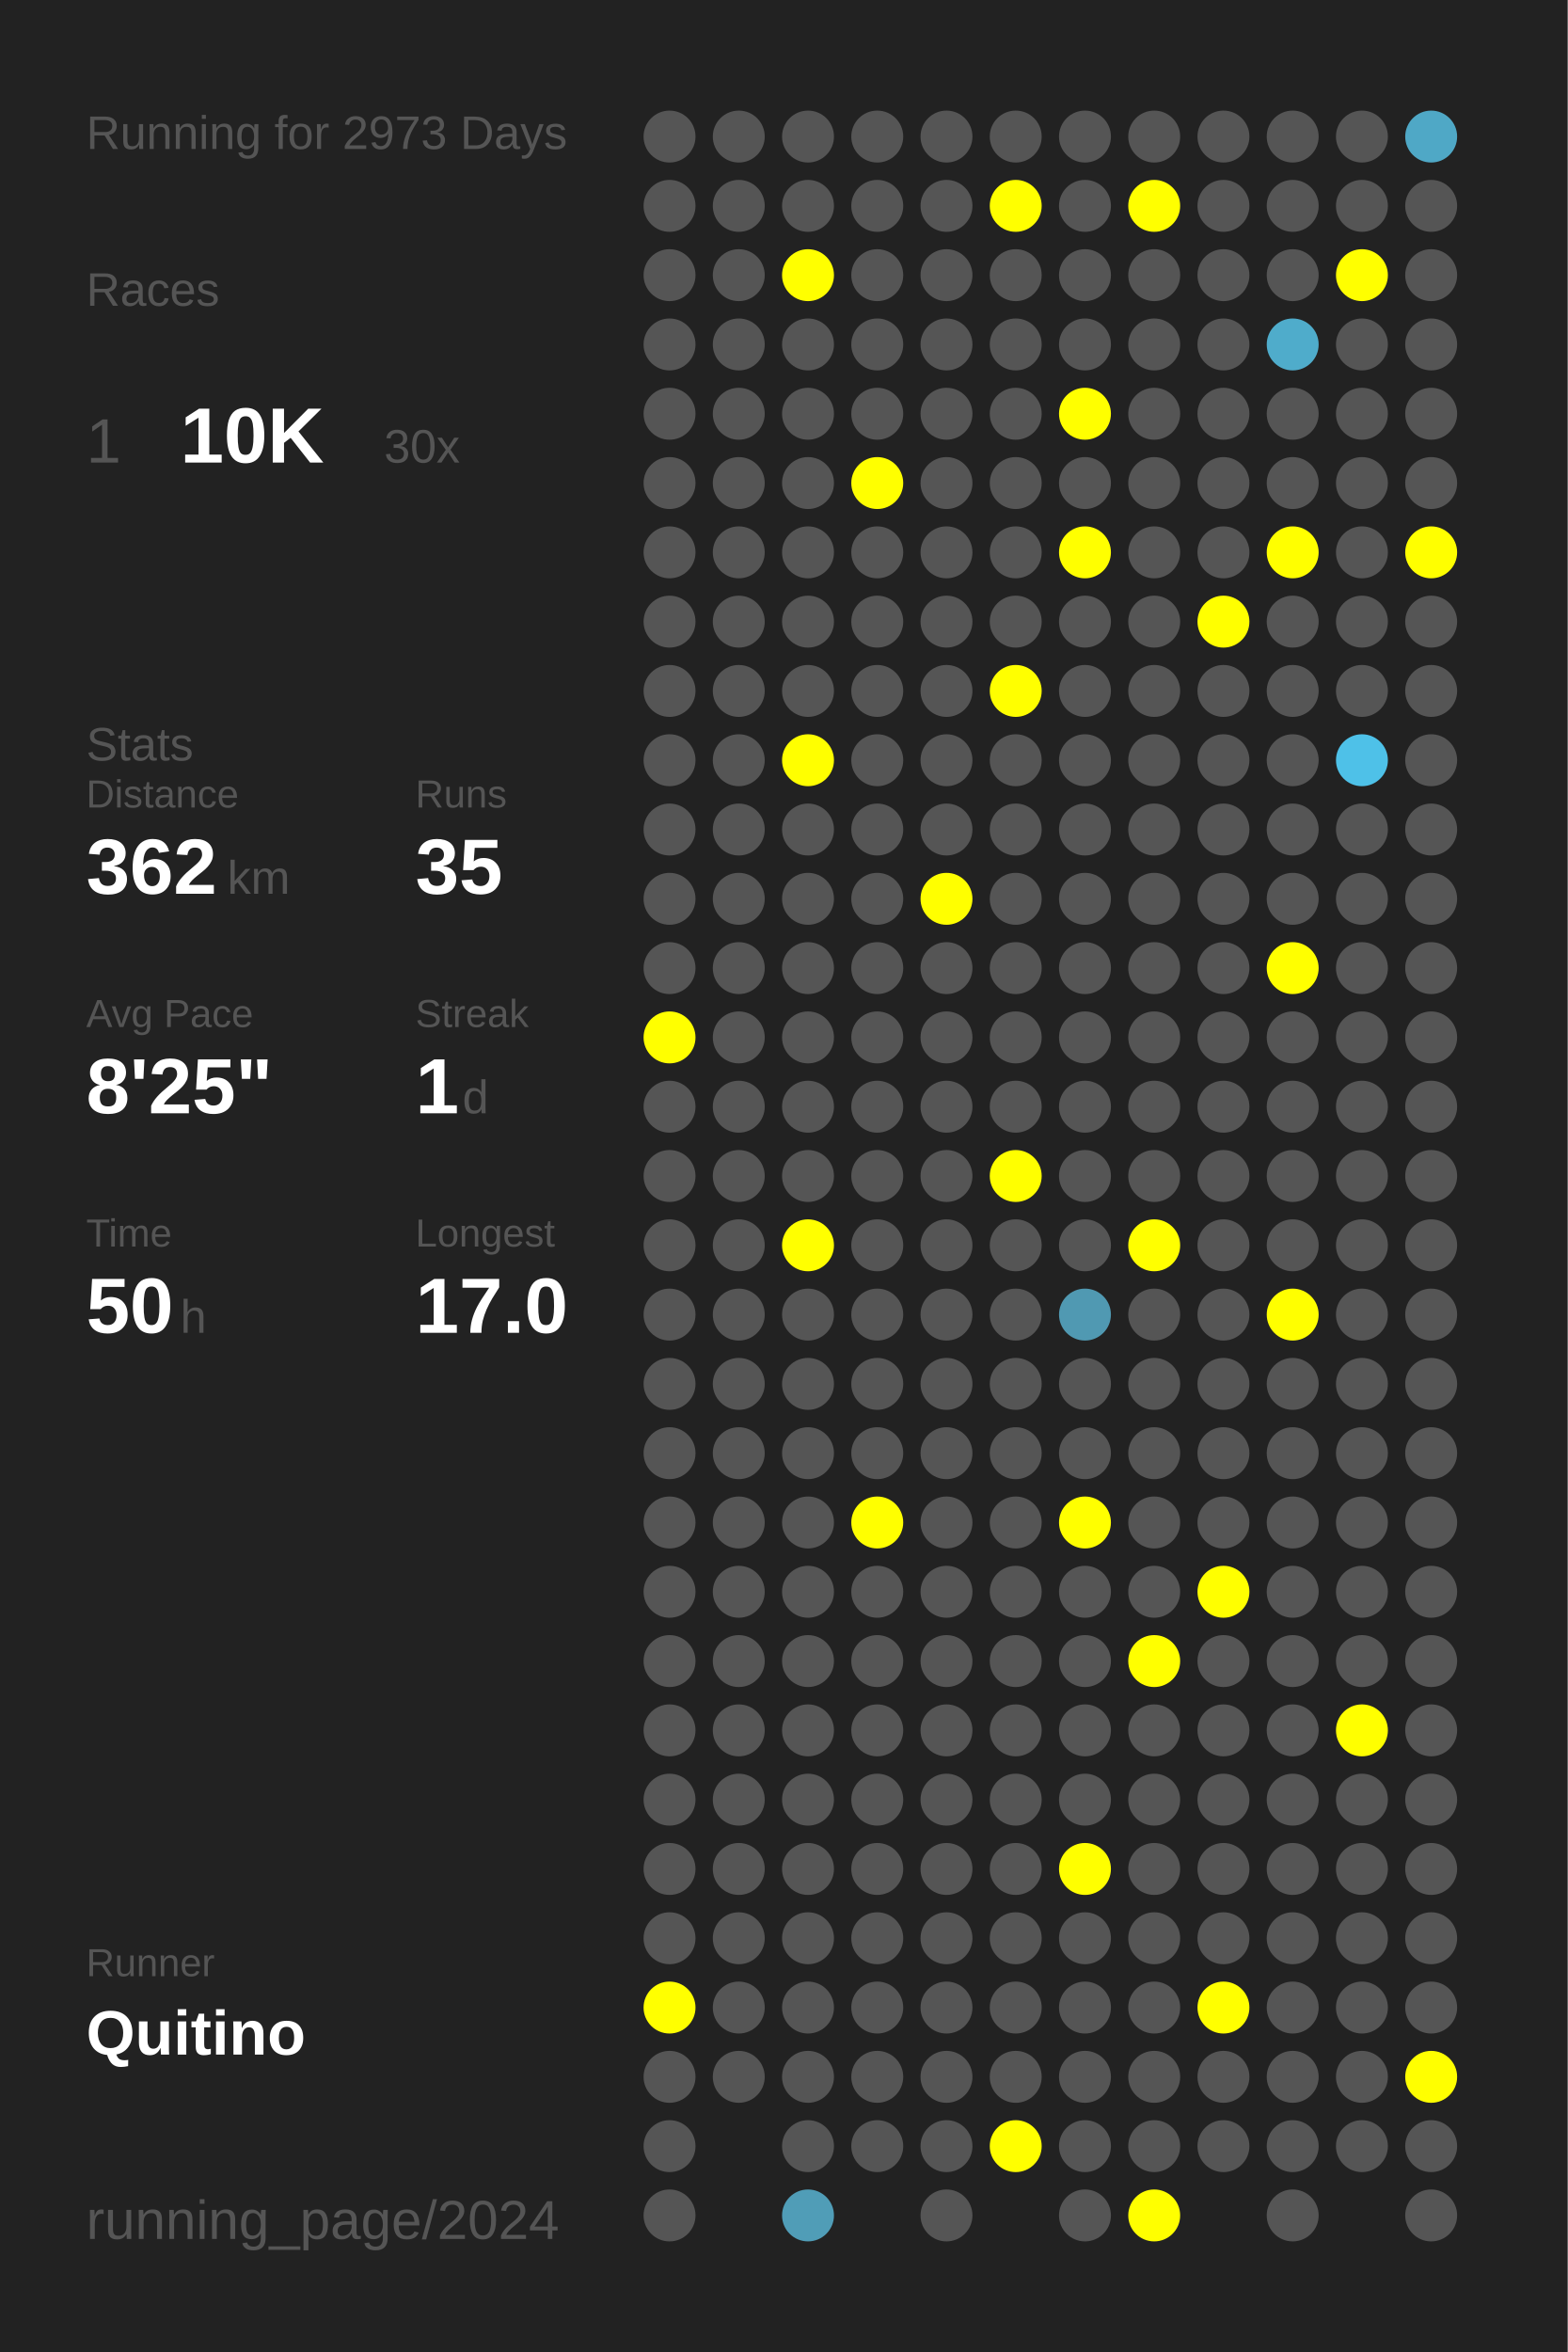
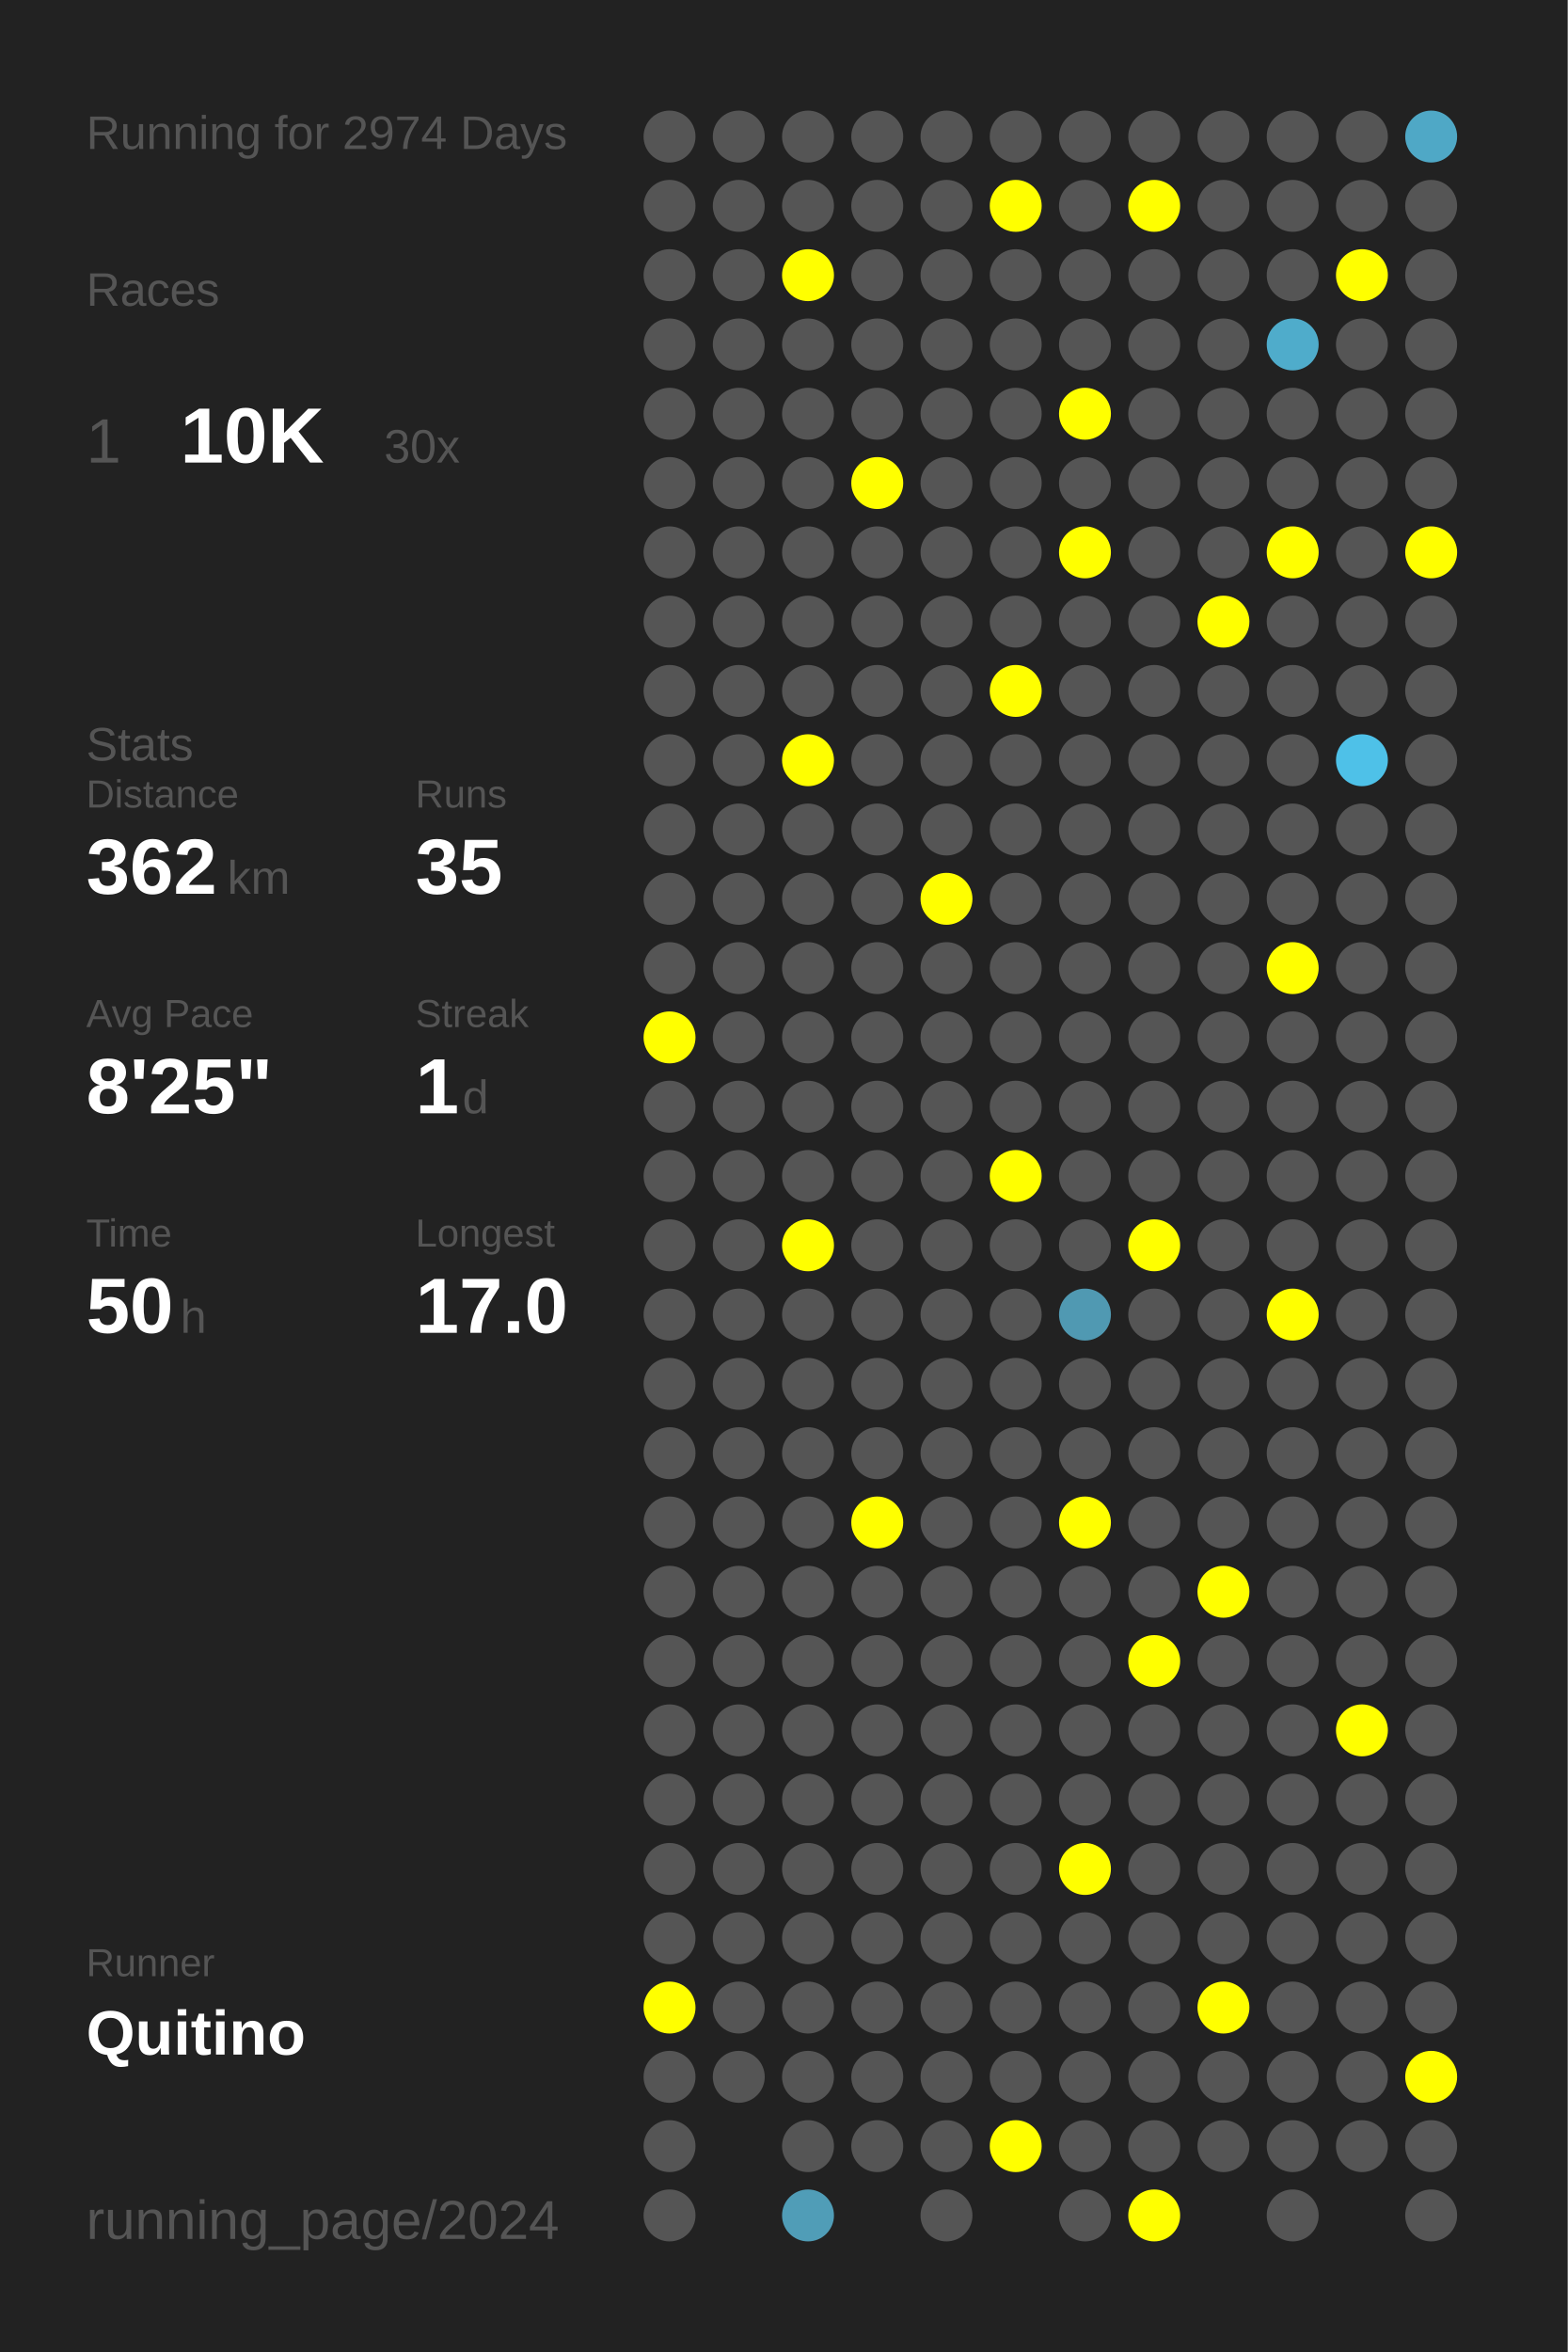
<svg xmlns="http://www.w3.org/2000/svg" baseProfile="full" height="300mm" version="1.1" viewBox="0,0,200,300" width="200mm">
  <defs />
  <rect fill="#222222" height="300" width="200" x="0" y="0" />
-   <text fill="#555555" style="font-size:6px; font-family:Arial;" x="11" y="19">Running for 2973 Days</text>
+   <text fill="#555555" style="font-size:6px; font-family:Arial;" x="11" y="19">Running for 2974 Days</text>
  <text fill="#555555" style="font-size:6px; font-family:Arial;" x="11" y="39">Races</text>
  <text fill="#555555" style="font-size:8px; font-family:Arial;" x="11" y="59">1</text>
  <text fill="#FFFFFF" style="font-size:10px; font-family:Arial; font-weight:bold;" x="23" y="59">10K</text>
  <text fill="#555555" style="font-size:6px; font-family:Arial;" x="49" y="59">30x</text>
  <text fill="#555555" style="font-size:6px; font-family:Arial;" x="11" y="97">Stats</text>
  <text fill="#555555" style="font-size:5px; font-family:Arial;" x="11" y="103">Distance</text>
  <text fill="#FFFFFF" style="font-size:10px; font-family:Arial; font-weight:bold;" x="11" y="114">362</text>
  <text fill="#555555" style="font-size:6px; font-family:Arial;" x="29" y="114">km</text>
  <text fill="#555555" style="font-size:5px; font-family:Arial;" x="53" y="103">Runs</text>
  <text fill="#FFFFFF" style="font-size:10px; font-family:Arial; font-weight:bold;" x="53" y="114">35</text>
  <text fill="#555555" style="font-size:5px; font-family:Arial;" x="11" y="131">Avg Pace</text>
  <text fill="#FFFFFF" style="font-size:10px; font-family:Arial; font-weight:bold;" x="11" y="142">8'25"</text>
  <text fill="#555555" style="font-size:5px; font-family:Arial;" x="53" y="131">Streak</text>
  <text fill="#FFFFFF" style="font-size:10px; font-family:Arial; font-weight:bold;" x="53" y="142">1</text>
  <text fill="#555555" style="font-size:6px; font-family:Arial;" x="59" y="142">d</text>
  <text fill="#555555" style="font-size:5px; font-family:Arial;" x="11" y="159">Time</text>
  <text fill="#FFFFFF" style="font-size:10px; font-family:Arial; font-weight:bold;" x="11" y="170">50</text>
  <text fill="#555555" style="font-size:6px; font-family:Arial;" x="23" y="170">h</text>
  <text fill="#555555" style="font-size:5px; font-family:Arial;" x="53" y="159">Longest</text>
  <text fill="#FFFFFF" style="font-size:10px; font-family:Arial; font-weight:bold;" x="53" y="170">17.0</text>
  <text fill="#555555" style="font-size:5px; font-family:Arial;" x="11" y="252.065">Runner</text>
  <text fill="#FFFFFF" style="font-size:8px; font-family:Arial; font-weight:bold;" x="11" y="262.065">Quitino</text>
  <text fill="#555555" style="font-size:7px; font-family:Arial;" x="11" y="285.581">running_page/2024</text>
  <circle cx="85.417" cy="17.419" fill="#555555" r="3.312" />
  <circle cx="85.417" cy="26.258" fill="#555555" r="3.312" />
  <circle cx="85.417" cy="35.097" fill="#555555" r="3.312" />
  <circle cx="85.417" cy="43.935" fill="#555555" r="3.312" />
  <circle cx="85.417" cy="52.774" fill="#555555" r="3.312" />
  <circle cx="85.417" cy="61.613" fill="#555555" r="3.312" />
  <circle cx="85.417" cy="70.452" fill="#555555" r="3.312" />
  <circle cx="85.417" cy="79.29" fill="#555555" r="3.312" />
  <circle cx="85.417" cy="88.129" fill="#555555" r="3.312" />
  <circle cx="85.417" cy="96.968" fill="#555555" r="3.312" />
  <circle cx="85.417" cy="105.806" fill="#555555" r="3.312" />
  <circle cx="85.417" cy="114.645" fill="#555555" r="3.312" />
  <circle cx="85.417" cy="123.484" fill="#555555" r="3.312" />
  <circle cx="85.417" cy="132.323" fill="#FFFF00" r="3.312" />
  <circle cx="85.417" cy="141.161" fill="#555555" r="3.312" />
  <circle cx="85.417" cy="150" fill="#555555" r="3.312" />
  <circle cx="85.417" cy="158.839" fill="#555555" r="3.312" />
  <circle cx="85.417" cy="167.677" fill="#555555" r="3.312" />
  <circle cx="85.417" cy="176.516" fill="#555555" r="3.312" />
  <circle cx="85.417" cy="185.355" fill="#555555" r="3.312" />
  <circle cx="85.417" cy="194.194" fill="#555555" r="3.312" />
  <circle cx="85.417" cy="203.032" fill="#555555" r="3.312" />
  <circle cx="85.417" cy="211.871" fill="#555555" r="3.312" />
  <circle cx="85.417" cy="220.71" fill="#555555" r="3.312" />
  <circle cx="85.417" cy="229.548" fill="#555555" r="3.312" />
  <circle cx="85.417" cy="238.387" fill="#555555" r="3.312" />
  <circle cx="85.417" cy="247.226" fill="#555555" r="3.312" />
  <circle cx="85.417" cy="256.065" fill="#FFFF00" r="3.312" />
  <circle cx="85.417" cy="264.903" fill="#555555" r="3.312" />
  <circle cx="85.417" cy="273.742" fill="#555555" r="3.312" />
  <circle cx="85.417" cy="282.581" fill="#555555" r="3.312" />
  <circle cx="94.25" cy="17.419" fill="#555555" r="3.312" />
  <circle cx="94.25" cy="26.258" fill="#555555" r="3.312" />
  <circle cx="94.25" cy="35.097" fill="#555555" r="3.312" />
  <circle cx="94.25" cy="43.935" fill="#555555" r="3.312" />
  <circle cx="94.25" cy="52.774" fill="#555555" r="3.312" />
  <circle cx="94.25" cy="61.613" fill="#555555" r="3.312" />
  <circle cx="94.25" cy="70.452" fill="#555555" r="3.312" />
  <circle cx="94.25" cy="79.29" fill="#555555" r="3.312" />
  <circle cx="94.25" cy="88.129" fill="#555555" r="3.312" />
  <circle cx="94.25" cy="96.968" fill="#555555" r="3.312" />
  <circle cx="94.25" cy="105.806" fill="#555555" r="3.312" />
  <circle cx="94.25" cy="114.645" fill="#555555" r="3.312" />
  <circle cx="94.25" cy="123.484" fill="#555555" r="3.312" />
  <circle cx="94.25" cy="132.323" fill="#555555" r="3.312" />
  <circle cx="94.25" cy="141.161" fill="#555555" r="3.312" />
  <circle cx="94.25" cy="150" fill="#555555" r="3.312" />
  <circle cx="94.25" cy="158.839" fill="#555555" r="3.312" />
  <circle cx="94.25" cy="167.677" fill="#555555" r="3.312" />
  <circle cx="94.25" cy="176.516" fill="#555555" r="3.312" />
  <circle cx="94.25" cy="185.355" fill="#555555" r="3.312" />
  <circle cx="94.25" cy="194.194" fill="#555555" r="3.312" />
  <circle cx="94.25" cy="203.032" fill="#555555" r="3.312" />
  <circle cx="94.25" cy="211.871" fill="#555555" r="3.312" />
  <circle cx="94.25" cy="220.71" fill="#555555" r="3.312" />
  <circle cx="94.25" cy="229.548" fill="#555555" r="3.312" />
  <circle cx="94.25" cy="238.387" fill="#555555" r="3.312" />
  <circle cx="94.25" cy="247.226" fill="#555555" r="3.312" />
  <circle cx="94.25" cy="256.065" fill="#555555" r="3.312" />
  <circle cx="94.25" cy="264.903" fill="#555555" r="3.312" />
  <circle cx="103.083" cy="17.419" fill="#555555" r="3.312" />
  <circle cx="103.083" cy="26.258" fill="#555555" r="3.312" />
  <circle cx="103.083" cy="35.097" fill="#FFFF00" r="3.312" />
  <circle cx="103.083" cy="43.935" fill="#555555" r="3.312" />
  <circle cx="103.083" cy="52.774" fill="#555555" r="3.312" />
  <circle cx="103.083" cy="61.613" fill="#555555" r="3.312" />
  <circle cx="103.083" cy="70.452" fill="#555555" r="3.312" />
  <circle cx="103.083" cy="79.29" fill="#555555" r="3.312" />
  <circle cx="103.083" cy="88.129" fill="#555555" r="3.312" />
  <circle cx="103.083" cy="96.968" fill="#FFFF00" r="3.312" />
  <circle cx="103.083" cy="105.806" fill="#555555" r="3.312" />
  <circle cx="103.083" cy="114.645" fill="#555555" r="3.312" />
  <circle cx="103.083" cy="123.484" fill="#555555" r="3.312" />
  <circle cx="103.083" cy="132.323" fill="#555555" r="3.312" />
  <circle cx="103.083" cy="141.161" fill="#555555" r="3.312" />
  <circle cx="103.083" cy="150" fill="#555555" r="3.312" />
  <circle cx="103.083" cy="158.839" fill="#FFFF00" r="3.312" />
  <circle cx="103.083" cy="167.677" fill="#555555" r="3.312" />
  <circle cx="103.083" cy="176.516" fill="#555555" r="3.312" />
  <circle cx="103.083" cy="185.355" fill="#555555" r="3.312" />
  <circle cx="103.083" cy="194.194" fill="#555555" r="3.312" />
  <circle cx="103.083" cy="203.032" fill="#555555" r="3.312" />
  <circle cx="103.083" cy="211.871" fill="#555555" r="3.312" />
  <circle cx="103.083" cy="220.71" fill="#555555" r="3.312" />
  <circle cx="103.083" cy="229.548" fill="#555555" r="3.312" />
  <circle cx="103.083" cy="238.387" fill="#555555" r="3.312" />
  <circle cx="103.083" cy="247.226" fill="#555555" r="3.312" />
  <circle cx="103.083" cy="256.065" fill="#555555" r="3.312" />
  <circle cx="103.083" cy="264.903" fill="#555555" r="3.312" />
  <circle cx="103.083" cy="273.742" fill="#555555" r="3.312" />
  <circle cx="103.083" cy="282.581" fill="#509db7" r="3.312" />
  <circle cx="111.917" cy="17.419" fill="#555555" r="3.312" />
  <circle cx="111.917" cy="26.258" fill="#555555" r="3.312" />
  <circle cx="111.917" cy="35.097" fill="#555555" r="3.312" />
  <circle cx="111.917" cy="43.935" fill="#555555" r="3.312" />
  <circle cx="111.917" cy="52.774" fill="#555555" r="3.312" />
  <circle cx="111.917" cy="61.613" fill="#FFFF00" r="3.312" />
  <circle cx="111.917" cy="70.452" fill="#555555" r="3.312" />
  <circle cx="111.917" cy="79.29" fill="#555555" r="3.312" />
  <circle cx="111.917" cy="88.129" fill="#555555" r="3.312" />
  <circle cx="111.917" cy="96.968" fill="#555555" r="3.312" />
  <circle cx="111.917" cy="105.806" fill="#555555" r="3.312" />
  <circle cx="111.917" cy="114.645" fill="#555555" r="3.312" />
  <circle cx="111.917" cy="123.484" fill="#555555" r="3.312" />
  <circle cx="111.917" cy="132.323" fill="#555555" r="3.312" />
  <circle cx="111.917" cy="141.161" fill="#555555" r="3.312" />
  <circle cx="111.917" cy="150" fill="#555555" r="3.312" />
  <circle cx="111.917" cy="158.839" fill="#555555" r="3.312" />
  <circle cx="111.917" cy="167.677" fill="#555555" r="3.312" />
  <circle cx="111.917" cy="176.516" fill="#555555" r="3.312" />
  <circle cx="111.917" cy="185.355" fill="#555555" r="3.312" />
  <circle cx="111.917" cy="194.194" fill="#FFFF00" r="3.312" />
  <circle cx="111.917" cy="203.032" fill="#555555" r="3.312" />
  <circle cx="111.917" cy="211.871" fill="#555555" r="3.312" />
  <circle cx="111.917" cy="220.71" fill="#555555" r="3.312" />
  <circle cx="111.917" cy="229.548" fill="#555555" r="3.312" />
  <circle cx="111.917" cy="238.387" fill="#555555" r="3.312" />
  <circle cx="111.917" cy="247.226" fill="#555555" r="3.312" />
  <circle cx="111.917" cy="256.065" fill="#555555" r="3.312" />
  <circle cx="111.917" cy="264.903" fill="#555555" r="3.312" />
  <circle cx="111.917" cy="273.742" fill="#555555" r="3.312" />
  <circle cx="120.75" cy="17.419" fill="#555555" r="3.312" />
  <circle cx="120.75" cy="26.258" fill="#555555" r="3.312" />
  <circle cx="120.75" cy="35.097" fill="#555555" r="3.312" />
  <circle cx="120.75" cy="43.935" fill="#555555" r="3.312" />
  <circle cx="120.75" cy="52.774" fill="#555555" r="3.312" />
  <circle cx="120.75" cy="61.613" fill="#555555" r="3.312" />
  <circle cx="120.75" cy="70.452" fill="#555555" r="3.312" />
  <circle cx="120.75" cy="79.29" fill="#555555" r="3.312" />
  <circle cx="120.75" cy="88.129" fill="#555555" r="3.312" />
  <circle cx="120.75" cy="96.968" fill="#555555" r="3.312" />
  <circle cx="120.75" cy="105.806" fill="#555555" r="3.312" />
  <circle cx="120.75" cy="114.645" fill="#FFFF00" r="3.312" />
  <circle cx="120.75" cy="123.484" fill="#555555" r="3.312" />
  <circle cx="120.75" cy="132.323" fill="#555555" r="3.312" />
  <circle cx="120.75" cy="141.161" fill="#555555" r="3.312" />
  <circle cx="120.75" cy="150" fill="#555555" r="3.312" />
  <circle cx="120.75" cy="158.839" fill="#555555" r="3.312" />
  <circle cx="120.75" cy="167.677" fill="#555555" r="3.312" />
  <circle cx="120.75" cy="176.516" fill="#555555" r="3.312" />
  <circle cx="120.75" cy="185.355" fill="#555555" r="3.312" />
  <circle cx="120.75" cy="194.194" fill="#555555" r="3.312" />
  <circle cx="120.75" cy="203.032" fill="#555555" r="3.312" />
  <circle cx="120.75" cy="211.871" fill="#555555" r="3.312" />
  <circle cx="120.75" cy="220.71" fill="#555555" r="3.312" />
  <circle cx="120.75" cy="229.548" fill="#555555" r="3.312" />
  <circle cx="120.75" cy="238.387" fill="#555555" r="3.312" />
  <circle cx="120.75" cy="247.226" fill="#555555" r="3.312" />
  <circle cx="120.75" cy="256.065" fill="#555555" r="3.312" />
  <circle cx="120.75" cy="264.903" fill="#555555" r="3.312" />
  <circle cx="120.75" cy="273.742" fill="#555555" r="3.312" />
  <circle cx="120.75" cy="282.581" fill="#555555" r="3.312" />
  <circle cx="129.583" cy="17.419" fill="#555555" r="3.312" />
  <circle cx="129.583" cy="26.258" fill="#FFFF00" r="3.312" />
  <circle cx="129.583" cy="35.097" fill="#555555" r="3.312" />
  <circle cx="129.583" cy="43.935" fill="#555555" r="3.312" />
  <circle cx="129.583" cy="52.774" fill="#555555" r="3.312" />
  <circle cx="129.583" cy="61.613" fill="#555555" r="3.312" />
  <circle cx="129.583" cy="70.452" fill="#555555" r="3.312" />
  <circle cx="129.583" cy="79.29" fill="#555555" r="3.312" />
  <circle cx="129.583" cy="88.129" fill="#FFFF00" r="3.312" />
  <circle cx="129.583" cy="96.968" fill="#555555" r="3.312" />
  <circle cx="129.583" cy="105.806" fill="#555555" r="3.312" />
  <circle cx="129.583" cy="114.645" fill="#555555" r="3.312" />
  <circle cx="129.583" cy="123.484" fill="#555555" r="3.312" />
  <circle cx="129.583" cy="132.323" fill="#555555" r="3.312" />
  <circle cx="129.583" cy="141.161" fill="#555555" r="3.312" />
  <circle cx="129.583" cy="150" fill="#FFFF00" r="3.312" />
  <circle cx="129.583" cy="158.839" fill="#555555" r="3.312" />
  <circle cx="129.583" cy="167.677" fill="#555555" r="3.312" />
  <circle cx="129.583" cy="176.516" fill="#555555" r="3.312" />
  <circle cx="129.583" cy="185.355" fill="#555555" r="3.312" />
  <circle cx="129.583" cy="194.194" fill="#555555" r="3.312" />
  <circle cx="129.583" cy="203.032" fill="#555555" r="3.312" />
  <circle cx="129.583" cy="211.871" fill="#555555" r="3.312" />
  <circle cx="129.583" cy="220.71" fill="#555555" r="3.312" />
  <circle cx="129.583" cy="229.548" fill="#555555" r="3.312" />
  <circle cx="129.583" cy="238.387" fill="#555555" r="3.312" />
  <circle cx="129.583" cy="247.226" fill="#555555" r="3.312" />
  <circle cx="129.583" cy="256.065" fill="#555555" r="3.312" />
  <circle cx="129.583" cy="264.903" fill="#555555" r="3.312" />
  <circle cx="129.583" cy="273.742" fill="#FFFF00" r="3.312" />
  <circle cx="138.417" cy="17.419" fill="#555555" r="3.312" />
  <circle cx="138.417" cy="26.258" fill="#555555" r="3.312" />
  <circle cx="138.417" cy="35.097" fill="#555555" r="3.312" />
  <circle cx="138.417" cy="43.935" fill="#555555" r="3.312" />
  <circle cx="138.417" cy="52.774" fill="#FFFF00" r="3.312" />
  <circle cx="138.417" cy="61.613" fill="#555555" r="3.312" />
  <circle cx="138.417" cy="70.452" fill="#FFFF00" r="3.312" />
  <circle cx="138.417" cy="79.29" fill="#555555" r="3.312" />
  <circle cx="138.417" cy="88.129" fill="#555555" r="3.312" />
  <circle cx="138.417" cy="96.968" fill="#555555" r="3.312" />
  <circle cx="138.417" cy="105.806" fill="#555555" r="3.312" />
  <circle cx="138.417" cy="114.645" fill="#555555" r="3.312" />
  <circle cx="138.417" cy="123.484" fill="#555555" r="3.312" />
  <circle cx="138.417" cy="132.323" fill="#555555" r="3.312" />
  <circle cx="138.417" cy="141.161" fill="#555555" r="3.312" />
  <circle cx="138.417" cy="150" fill="#555555" r="3.312" />
  <circle cx="138.417" cy="158.839" fill="#555555" r="3.312" />
  <circle cx="138.417" cy="167.677" fill="#5099b2" r="3.312" />
  <circle cx="138.417" cy="176.516" fill="#555555" r="3.312" />
  <circle cx="138.417" cy="185.355" fill="#555555" r="3.312" />
  <circle cx="138.417" cy="194.194" fill="#FFFF00" r="3.312" />
  <circle cx="138.417" cy="203.032" fill="#555555" r="3.312" />
  <circle cx="138.417" cy="211.871" fill="#555555" r="3.312" />
  <circle cx="138.417" cy="220.71" fill="#555555" r="3.312" />
  <circle cx="138.417" cy="229.548" fill="#555555" r="3.312" />
  <circle cx="138.417" cy="238.387" fill="#FFFF00" r="3.312" />
  <circle cx="138.417" cy="247.226" fill="#555555" r="3.312" />
  <circle cx="138.417" cy="256.065" fill="#555555" r="3.312" />
  <circle cx="138.417" cy="264.903" fill="#555555" r="3.312" />
  <circle cx="138.417" cy="273.742" fill="#555555" r="3.312" />
  <circle cx="138.417" cy="282.581" fill="#555555" r="3.312" />
  <circle cx="147.25" cy="17.419" fill="#555555" r="3.312" />
  <circle cx="147.25" cy="26.258" fill="#FFFF00" r="3.312" />
  <circle cx="147.25" cy="35.097" fill="#555555" r="3.312" />
  <circle cx="147.25" cy="43.935" fill="#555555" r="3.312" />
  <circle cx="147.25" cy="52.774" fill="#555555" r="3.312" />
  <circle cx="147.25" cy="61.613" fill="#555555" r="3.312" />
  <circle cx="147.25" cy="70.452" fill="#555555" r="3.312" />
  <circle cx="147.25" cy="79.29" fill="#555555" r="3.312" />
  <circle cx="147.25" cy="88.129" fill="#555555" r="3.312" />
  <circle cx="147.25" cy="96.968" fill="#555555" r="3.312" />
  <circle cx="147.25" cy="105.806" fill="#555555" r="3.312" />
  <circle cx="147.25" cy="114.645" fill="#555555" r="3.312" />
  <circle cx="147.25" cy="123.484" fill="#555555" r="3.312" />
  <circle cx="147.25" cy="132.323" fill="#555555" r="3.312" />
  <circle cx="147.25" cy="141.161" fill="#555555" r="3.312" />
  <circle cx="147.25" cy="150" fill="#555555" r="3.312" />
  <circle cx="147.25" cy="158.839" fill="#FFFF00" r="3.312" />
  <circle cx="147.25" cy="167.677" fill="#555555" r="3.312" />
  <circle cx="147.25" cy="176.516" fill="#555555" r="3.312" />
  <circle cx="147.25" cy="185.355" fill="#555555" r="3.312" />
  <circle cx="147.25" cy="194.194" fill="#555555" r="3.312" />
  <circle cx="147.25" cy="203.032" fill="#555555" r="3.312" />
  <circle cx="147.25" cy="211.871" fill="#FFFF00" r="3.312" />
  <circle cx="147.25" cy="220.71" fill="#555555" r="3.312" />
  <circle cx="147.25" cy="229.548" fill="#555555" r="3.312" />
  <circle cx="147.25" cy="238.387" fill="#555555" r="3.312" />
  <circle cx="147.25" cy="247.226" fill="#555555" r="3.312" />
  <circle cx="147.25" cy="256.065" fill="#555555" r="3.312" />
  <circle cx="147.25" cy="264.903" fill="#555555" r="3.312" />
  <circle cx="147.25" cy="273.742" fill="#555555" r="3.312" />
  <circle cx="147.25" cy="282.581" fill="#FFFF00" r="3.312" />
  <circle cx="156.083" cy="17.419" fill="#555555" r="3.312" />
  <circle cx="156.083" cy="26.258" fill="#555555" r="3.312" />
  <circle cx="156.083" cy="35.097" fill="#555555" r="3.312" />
  <circle cx="156.083" cy="43.935" fill="#555555" r="3.312" />
  <circle cx="156.083" cy="52.774" fill="#555555" r="3.312" />
  <circle cx="156.083" cy="61.613" fill="#555555" r="3.312" />
  <circle cx="156.083" cy="70.452" fill="#555555" r="3.312" />
  <circle cx="156.083" cy="79.29" fill="#FFFF00" r="3.312" />
  <circle cx="156.083" cy="88.129" fill="#555555" r="3.312" />
  <circle cx="156.083" cy="96.968" fill="#555555" r="3.312" />
  <circle cx="156.083" cy="105.806" fill="#555555" r="3.312" />
  <circle cx="156.083" cy="114.645" fill="#555555" r="3.312" />
  <circle cx="156.083" cy="123.484" fill="#555555" r="3.312" />
  <circle cx="156.083" cy="132.323" fill="#555555" r="3.312" />
  <circle cx="156.083" cy="141.161" fill="#555555" r="3.312" />
  <circle cx="156.083" cy="150" fill="#555555" r="3.312" />
  <circle cx="156.083" cy="158.839" fill="#555555" r="3.312" />
  <circle cx="156.083" cy="167.677" fill="#555555" r="3.312" />
  <circle cx="156.083" cy="176.516" fill="#555555" r="3.312" />
  <circle cx="156.083" cy="185.355" fill="#555555" r="3.312" />
  <circle cx="156.083" cy="194.194" fill="#555555" r="3.312" />
  <circle cx="156.083" cy="203.032" fill="#FFFF00" r="3.312" />
  <circle cx="156.083" cy="211.871" fill="#555555" r="3.312" />
  <circle cx="156.083" cy="220.71" fill="#555555" r="3.312" />
  <circle cx="156.083" cy="229.548" fill="#555555" r="3.312" />
  <circle cx="156.083" cy="238.387" fill="#555555" r="3.312" />
  <circle cx="156.083" cy="247.226" fill="#555555" r="3.312" />
  <circle cx="156.083" cy="256.065" fill="#FFFF00" r="3.312" />
  <circle cx="156.083" cy="264.903" fill="#555555" r="3.312" />
  <circle cx="156.083" cy="273.742" fill="#555555" r="3.312" />
  <circle cx="164.917" cy="17.419" fill="#555555" r="3.312" />
  <circle cx="164.917" cy="26.258" fill="#555555" r="3.312" />
  <circle cx="164.917" cy="35.097" fill="#555555" r="3.312" />
  <circle cx="164.917" cy="43.935" fill="#4faccb" r="3.312" />
  <circle cx="164.917" cy="52.774" fill="#555555" r="3.312" />
  <circle cx="164.917" cy="61.613" fill="#555555" r="3.312" />
  <circle cx="164.917" cy="70.452" fill="#FFFF00" r="3.312" />
  <circle cx="164.917" cy="79.29" fill="#555555" r="3.312" />
  <circle cx="164.917" cy="88.129" fill="#555555" r="3.312" />
  <circle cx="164.917" cy="96.968" fill="#555555" r="3.312" />
  <circle cx="164.917" cy="105.806" fill="#555555" r="3.312" />
  <circle cx="164.917" cy="114.645" fill="#555555" r="3.312" />
  <circle cx="164.917" cy="123.484" fill="#FFFF00" r="3.312" />
  <circle cx="164.917" cy="132.323" fill="#555555" r="3.312" />
  <circle cx="164.917" cy="141.161" fill="#555555" r="3.312" />
  <circle cx="164.917" cy="150" fill="#555555" r="3.312" />
  <circle cx="164.917" cy="158.839" fill="#555555" r="3.312" />
  <circle cx="164.917" cy="167.677" fill="#FFFF00" r="3.312" />
  <circle cx="164.917" cy="176.516" fill="#555555" r="3.312" />
  <circle cx="164.917" cy="185.355" fill="#555555" r="3.312" />
  <circle cx="164.917" cy="194.194" fill="#555555" r="3.312" />
  <circle cx="164.917" cy="203.032" fill="#555555" r="3.312" />
  <circle cx="164.917" cy="211.871" fill="#555555" r="3.312" />
  <circle cx="164.917" cy="220.71" fill="#555555" r="3.312" />
  <circle cx="164.917" cy="229.548" fill="#555555" r="3.312" />
  <circle cx="164.917" cy="238.387" fill="#555555" r="3.312" />
  <circle cx="164.917" cy="247.226" fill="#555555" r="3.312" />
  <circle cx="164.917" cy="256.065" fill="#555555" r="3.312" />
  <circle cx="164.917" cy="264.903" fill="#555555" r="3.312" />
  <circle cx="164.917" cy="273.742" fill="#555555" r="3.312" />
  <circle cx="164.917" cy="282.581" fill="#555555" r="3.312" />
  <circle cx="173.75" cy="17.419" fill="#555555" r="3.312" />
  <circle cx="173.75" cy="26.258" fill="#555555" r="3.312" />
  <circle cx="173.75" cy="35.097" fill="#FFFF00" r="3.312" />
  <circle cx="173.75" cy="43.935" fill="#555555" r="3.312" />
  <circle cx="173.75" cy="52.774" fill="#555555" r="3.312" />
  <circle cx="173.75" cy="61.613" fill="#555555" r="3.312" />
  <circle cx="173.75" cy="70.452" fill="#555555" r="3.312" />
  <circle cx="173.75" cy="79.29" fill="#555555" r="3.312" />
  <circle cx="173.75" cy="88.129" fill="#555555" r="3.312" />
  <circle cx="173.75" cy="96.968" fill="#4ec1e8" r="3.312" />
  <circle cx="173.75" cy="105.806" fill="#555555" r="3.312" />
  <circle cx="173.75" cy="114.645" fill="#555555" r="3.312" />
  <circle cx="173.75" cy="123.484" fill="#555555" r="3.312" />
  <circle cx="173.75" cy="132.323" fill="#555555" r="3.312" />
  <circle cx="173.75" cy="141.161" fill="#555555" r="3.312" />
  <circle cx="173.75" cy="150" fill="#555555" r="3.312" />
  <circle cx="173.75" cy="158.839" fill="#555555" r="3.312" />
  <circle cx="173.75" cy="167.677" fill="#555555" r="3.312" />
  <circle cx="173.75" cy="176.516" fill="#555555" r="3.312" />
  <circle cx="173.75" cy="185.355" fill="#555555" r="3.312" />
  <circle cx="173.75" cy="194.194" fill="#555555" r="3.312" />
  <circle cx="173.75" cy="203.032" fill="#555555" r="3.312" />
  <circle cx="173.75" cy="211.871" fill="#555555" r="3.312" />
  <circle cx="173.75" cy="220.71" fill="#FFFF00" r="3.312" />
  <circle cx="173.75" cy="229.548" fill="#555555" r="3.312" />
  <circle cx="173.75" cy="238.387" fill="#555555" r="3.312" />
  <circle cx="173.75" cy="247.226" fill="#555555" r="3.312" />
  <circle cx="173.75" cy="256.065" fill="#555555" r="3.312" />
  <circle cx="173.75" cy="264.903" fill="#555555" r="3.312" />
  <circle cx="173.75" cy="273.742" fill="#555555" r="3.312" />
  <circle cx="182.583" cy="17.419" fill="#4fa8c6" r="3.312" />
  <circle cx="182.583" cy="26.258" fill="#555555" r="3.312" />
  <circle cx="182.583" cy="35.097" fill="#555555" r="3.312" />
  <circle cx="182.583" cy="43.935" fill="#555555" r="3.312" />
  <circle cx="182.583" cy="52.774" fill="#555555" r="3.312" />
  <circle cx="182.583" cy="61.613" fill="#555555" r="3.312" />
  <circle cx="182.583" cy="70.452" fill="#FFFF00" r="3.312" />
  <circle cx="182.583" cy="79.29" fill="#555555" r="3.312" />
  <circle cx="182.583" cy="88.129" fill="#555555" r="3.312" />
  <circle cx="182.583" cy="96.968" fill="#555555" r="3.312" />
  <circle cx="182.583" cy="105.806" fill="#555555" r="3.312" />
  <circle cx="182.583" cy="114.645" fill="#555555" r="3.312" />
  <circle cx="182.583" cy="123.484" fill="#555555" r="3.312" />
  <circle cx="182.583" cy="132.323" fill="#555555" r="3.312" />
  <circle cx="182.583" cy="141.161" fill="#555555" r="3.312" />
  <circle cx="182.583" cy="150" fill="#555555" r="3.312" />
  <circle cx="182.583" cy="158.839" fill="#555555" r="3.312" />
  <circle cx="182.583" cy="167.677" fill="#555555" r="3.312" />
  <circle cx="182.583" cy="176.516" fill="#555555" r="3.312" />
  <circle cx="182.583" cy="185.355" fill="#555555" r="3.312" />
  <circle cx="182.583" cy="194.194" fill="#555555" r="3.312" />
  <circle cx="182.583" cy="203.032" fill="#555555" r="3.312" />
  <circle cx="182.583" cy="211.871" fill="#555555" r="3.312" />
  <circle cx="182.583" cy="220.71" fill="#555555" r="3.312" />
  <circle cx="182.583" cy="229.548" fill="#555555" r="3.312" />
  <circle cx="182.583" cy="238.387" fill="#555555" r="3.312" />
  <circle cx="182.583" cy="247.226" fill="#555555" r="3.312" />
  <circle cx="182.583" cy="256.065" fill="#555555" r="3.312" />
  <circle cx="182.583" cy="264.903" fill="#FFFF00" r="3.312" />
  <circle cx="182.583" cy="273.742" fill="#555555" r="3.312" />
  <circle cx="182.583" cy="282.581" fill="#555555" r="3.312" />
</svg>
